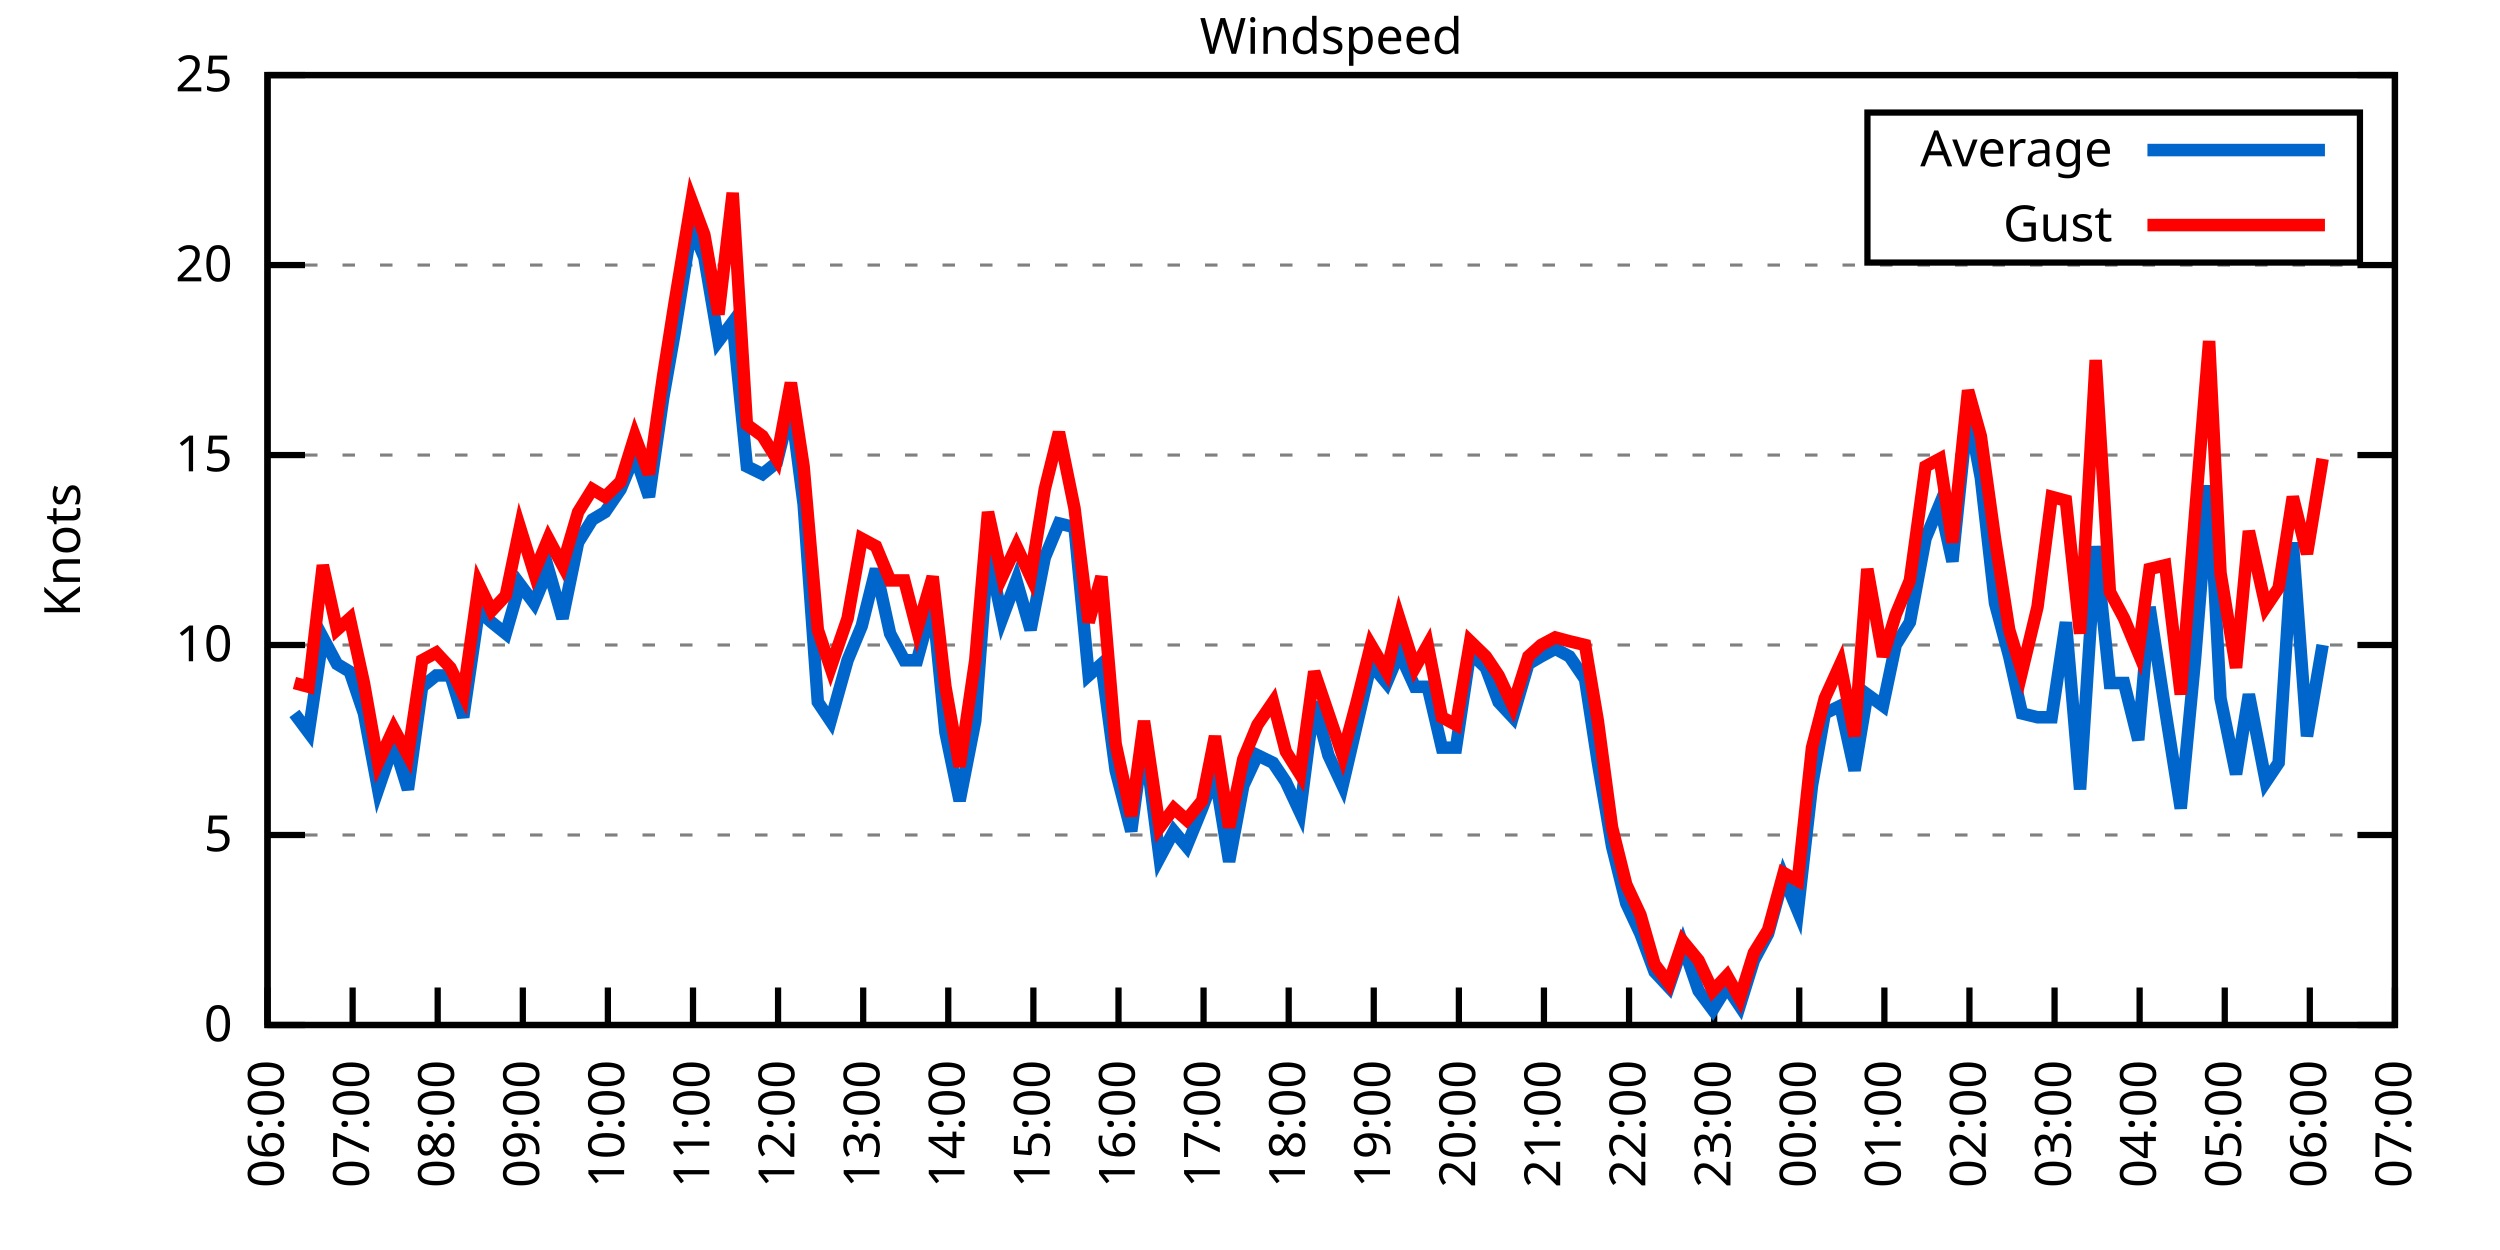
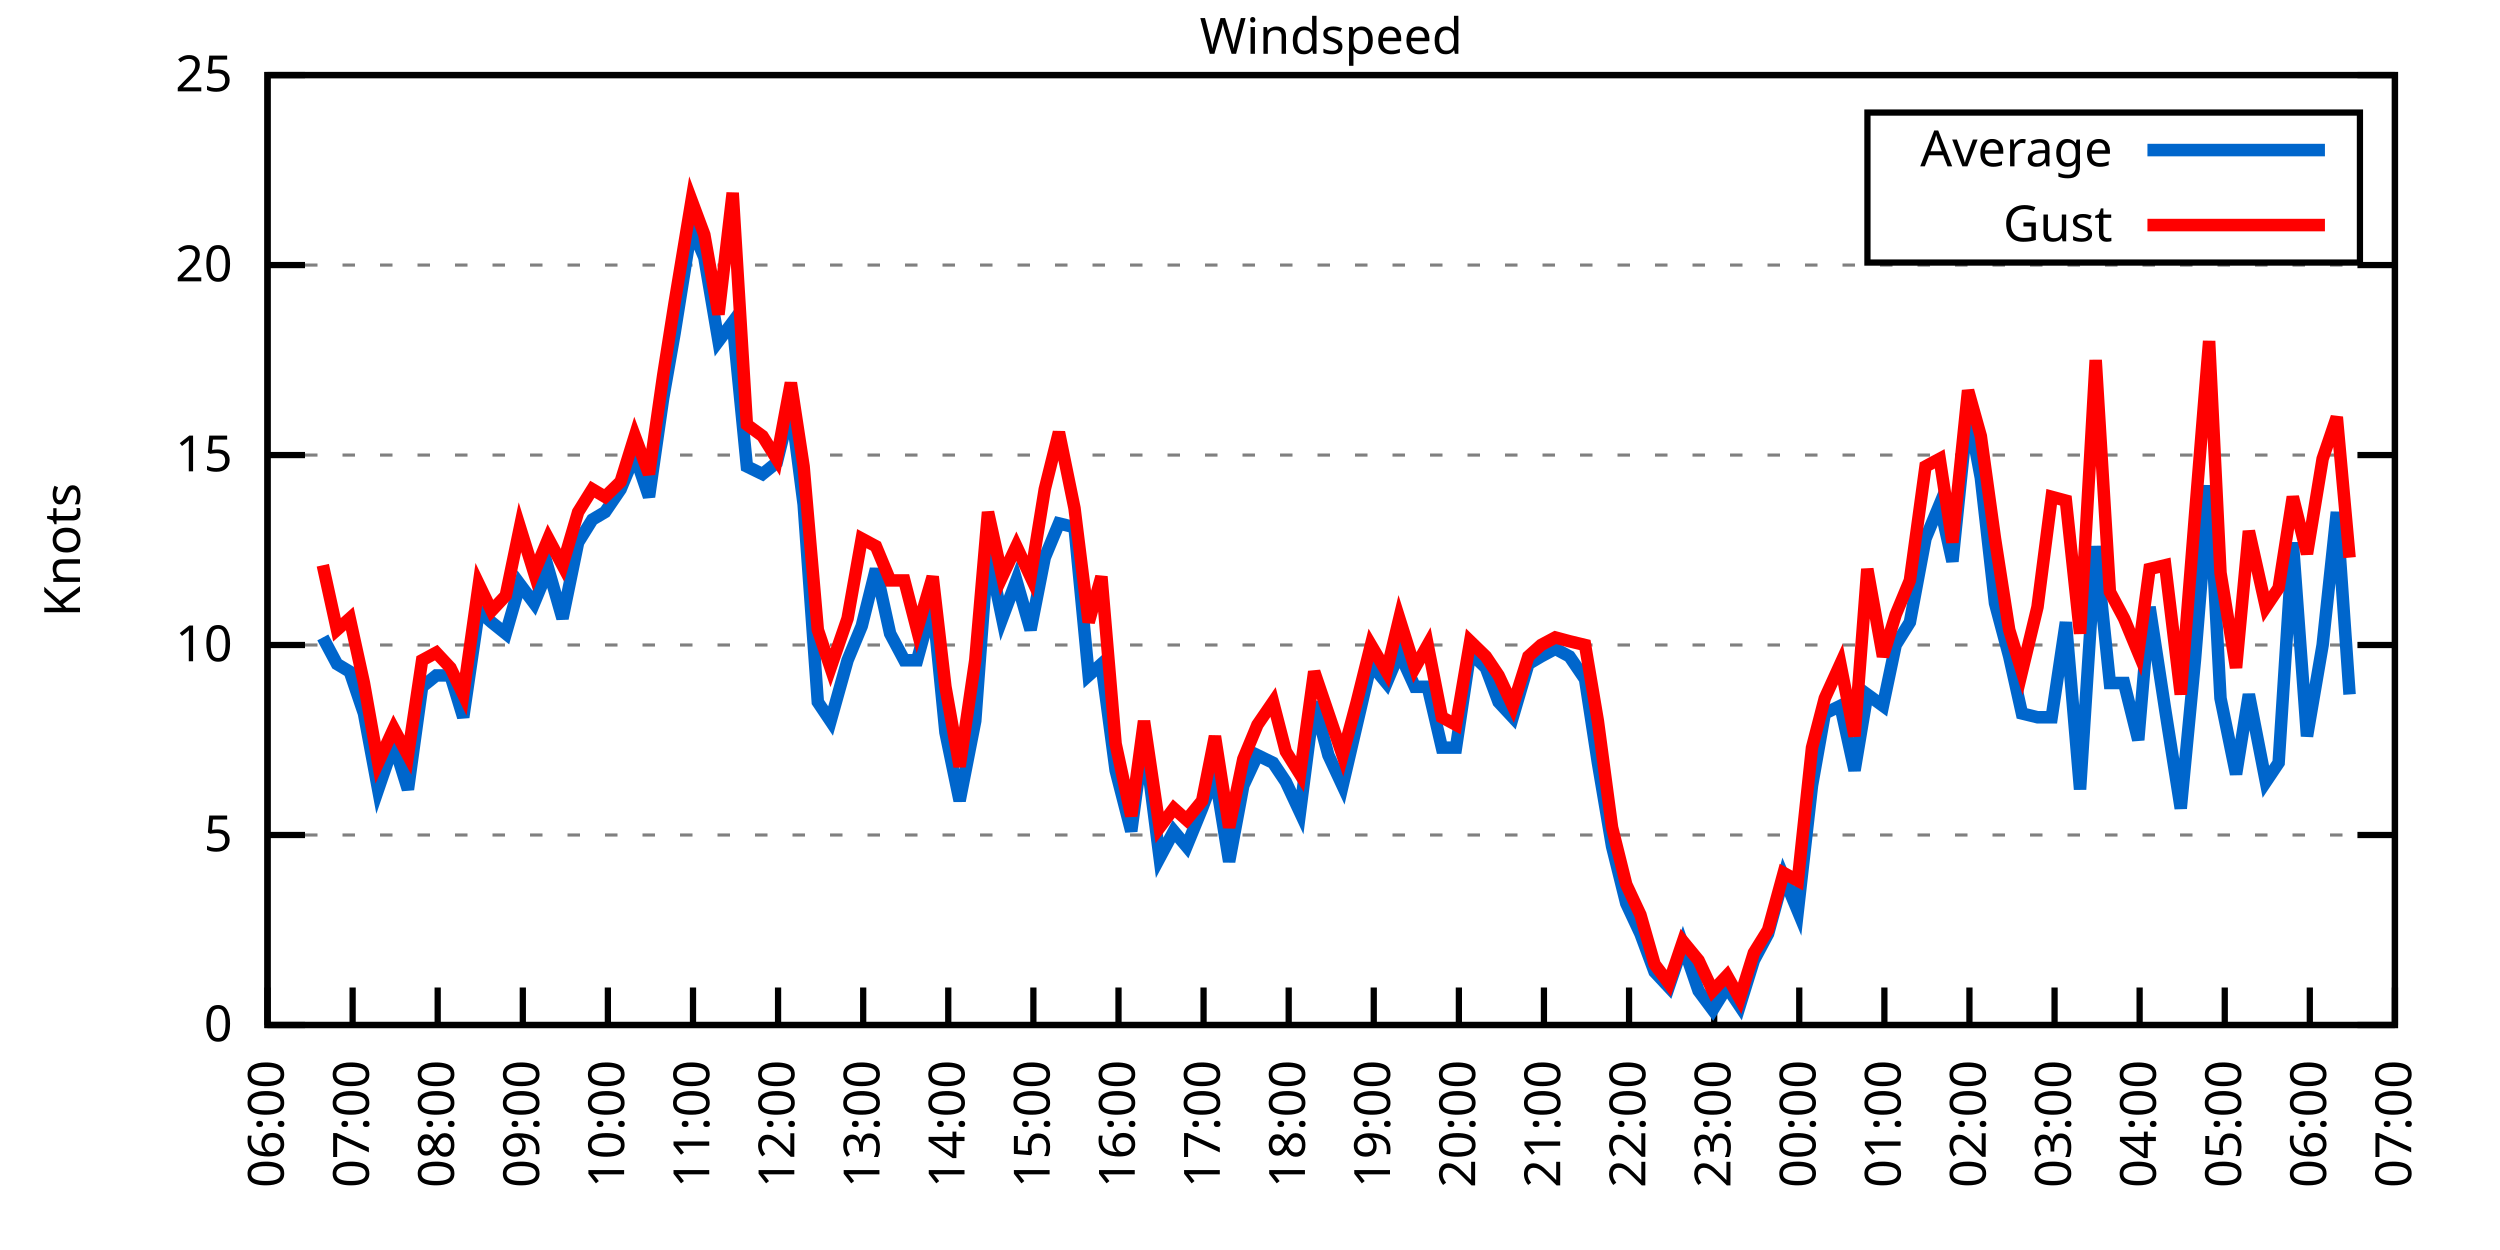
<svg xmlns="http://www.w3.org/2000/svg" xmlns:xlink="http://www.w3.org/1999/xlink" width="400" height="200" viewBox="0 0 400 200">
  <g id="gnuplot_canvas">
    <rect x="0" y="0" width="400" height="200" fill="none" />
    <defs>
      <circle id="gpDot" r="0.5" stroke-width="0.5" stroke="currentColor" />
      <path id="gpPt0" stroke-width="0.333" stroke="currentColor" d="M-1,0 h2 M0,-1 v2" />
      <path id="gpPt1" stroke-width="0.333" stroke="currentColor" d="M-1,-1 L1,1 M1,-1 L-1,1" />
      <path id="gpPt2" stroke-width="0.333" stroke="currentColor" d="M-1,0 L1,0 M0,-1 L0,1 M-1,-1 L1,1 M-1,1 L1,-1" />
      <rect id="gpPt3" stroke-width="0.333" stroke="currentColor" x="-1" y="-1" width="2" height="2" />
      <rect id="gpPt4" stroke-width="0.333" stroke="currentColor" fill="currentColor" x="-1" y="-1" width="2" height="2" />
      <circle id="gpPt5" stroke-width="0.333" stroke="currentColor" cx="0" cy="0" r="1" />
      <use xlink:href="#gpPt5" id="gpPt6" fill="currentColor" stroke="none" />
      <path id="gpPt7" stroke-width="0.333" stroke="currentColor" d="M0,-1.33 L-1.33,0.67 L1.33,0.67 z" />
      <use xlink:href="#gpPt7" id="gpPt8" fill="currentColor" stroke="none" />
      <use xlink:href="#gpPt7" id="gpPt9" stroke="currentColor" transform="rotate(180)" />
      <use xlink:href="#gpPt9" id="gpPt10" fill="currentColor" stroke="none" />
      <use xlink:href="#gpPt3" id="gpPt11" stroke="currentColor" transform="rotate(45)" />
      <use xlink:href="#gpPt11" id="gpPt12" fill="currentColor" stroke="none" />
      <path id="gpPt13" stroke-width="0.333" stroke="currentColor" d="M0,1.330 L1.265,0.411 L0.782,-1.067 L-0.782,-1.076 L-1.265,0.411 z" />
      <use xlink:href="#gpPt13" id="gpPt14" fill="currentColor" stroke="none" />
      <filter id="textbox" filterUnits="objectBoundingBox" x="0" y="0" height="1" width="1">
        <feFlood flood-color="white" flood-opacity="1" result="bgnd" />
        <feComposite in="SourceGraphic" in2="bgnd" operator="atop" />
      </filter>
      <filter id="greybox" filterUnits="objectBoundingBox" x="0" y="0" height="1" width="1">
        <feFlood flood-color="lightgrey" flood-opacity="1" result="grey" />
        <feComposite in="SourceGraphic" in2="grey" operator="atop" />
      </filter>
    </defs>
    <g fill="none" color="white" stroke="currentColor" stroke-width="1.00" stroke-linecap="butt" stroke-linejoin="miter">
</g>
    <g fill="none" color="black" stroke="currentColor" stroke-width="1.00" stroke-linecap="butt" stroke-linejoin="miter">
      <g stroke="none" shape-rendering="crispEdges">
        <polygon fill="rgb(255, 255, 255)" points="42.80,164.00 383.18,164.00 383.18,12.02 42.80,12.02 " />
      </g>
    </g>
    <g fill="none" color="black" stroke="currentColor" stroke-width="1.00" stroke-linecap="butt" stroke-linejoin="miter">
</g>
    <g fill="none" color="black" stroke="black" stroke-width="0.50" stroke-linecap="butt" stroke-linejoin="miter">
</g>
    <g fill="none" color="gray" stroke="currentColor" stroke-width="0.50" stroke-linecap="butt" stroke-linejoin="miter">
      <path stroke="gray" stroke-dasharray="2,4" class="gridline" d="M42.80,164.00 L383.19,164.00  " />
    </g>
    <g fill="none" color="gray" stroke="gray" stroke-width="1.00" stroke-linecap="butt" stroke-linejoin="miter">
</g>
    <g fill="none" color="black" stroke="currentColor" stroke-width="1.00" stroke-linecap="butt" stroke-linejoin="miter">
      <path stroke="black" d="M42.80,164.00 L48.80,164.00 M383.19,164.00 L377.19,164.00  " />
      <g transform="translate(37.20,166.60)" stroke="none" fill="black" font-family="Sans" font-size="8.00" text-anchor="end">
        <text>
          <tspan font-family="Sans"> 0</tspan>
        </text>
      </g>
    </g>
    <g fill="none" color="black" stroke="currentColor" stroke-width="1.00" stroke-linecap="butt" stroke-linejoin="miter">
</g>
    <g fill="none" color="black" stroke="black" stroke-width="0.50" stroke-linecap="butt" stroke-linejoin="miter">
</g>
    <g fill="none" color="gray" stroke="currentColor" stroke-width="0.50" stroke-linecap="butt" stroke-linejoin="miter">
      <path stroke="gray" stroke-dasharray="2,4" class="gridline" d="M42.80,133.60 L383.19,133.60  " />
    </g>
    <g fill="none" color="gray" stroke="gray" stroke-width="1.00" stroke-linecap="butt" stroke-linejoin="miter">
</g>
    <g fill="none" color="black" stroke="currentColor" stroke-width="1.00" stroke-linecap="butt" stroke-linejoin="miter">
      <path stroke="black" d="M42.80,133.60 L48.80,133.60 M383.19,133.60 L377.19,133.60  " />
      <g transform="translate(37.20,136.20)" stroke="none" fill="black" font-family="Sans" font-size="8.00" text-anchor="end">
        <text>
          <tspan font-family="Sans"> 5</tspan>
        </text>
      </g>
    </g>
    <g fill="none" color="black" stroke="currentColor" stroke-width="1.00" stroke-linecap="butt" stroke-linejoin="miter">
</g>
    <g fill="none" color="black" stroke="black" stroke-width="0.50" stroke-linecap="butt" stroke-linejoin="miter">
</g>
    <g fill="none" color="gray" stroke="currentColor" stroke-width="0.50" stroke-linecap="butt" stroke-linejoin="miter">
      <path stroke="gray" stroke-dasharray="2,4" class="gridline" d="M42.80,103.20 L383.19,103.20  " />
    </g>
    <g fill="none" color="gray" stroke="gray" stroke-width="1.00" stroke-linecap="butt" stroke-linejoin="miter">
</g>
    <g fill="none" color="black" stroke="currentColor" stroke-width="1.00" stroke-linecap="butt" stroke-linejoin="miter">
      <path stroke="black" d="M42.80,103.20 L48.80,103.20 M383.19,103.20 L377.19,103.20  " />
      <g transform="translate(37.20,105.80)" stroke="none" fill="black" font-family="Sans" font-size="8.00" text-anchor="end">
        <text>
          <tspan font-family="Sans"> 10</tspan>
        </text>
      </g>
    </g>
    <g fill="none" color="black" stroke="currentColor" stroke-width="1.00" stroke-linecap="butt" stroke-linejoin="miter">
</g>
    <g fill="none" color="black" stroke="black" stroke-width="0.50" stroke-linecap="butt" stroke-linejoin="miter">
</g>
    <g fill="none" color="gray" stroke="currentColor" stroke-width="0.50" stroke-linecap="butt" stroke-linejoin="miter">
      <path stroke="gray" stroke-dasharray="2,4" class="gridline" d="M42.80,72.81 L383.19,72.81  " />
    </g>
    <g fill="none" color="gray" stroke="gray" stroke-width="1.00" stroke-linecap="butt" stroke-linejoin="miter">
</g>
    <g fill="none" color="black" stroke="currentColor" stroke-width="1.00" stroke-linecap="butt" stroke-linejoin="miter">
      <path stroke="black" d="M42.80,72.81 L48.80,72.81 M383.19,72.81 L377.19,72.81  " />
      <g transform="translate(37.20,75.41)" stroke="none" fill="black" font-family="Sans" font-size="8.00" text-anchor="end">
        <text>
          <tspan font-family="Sans"> 15</tspan>
        </text>
      </g>
    </g>
    <g fill="none" color="black" stroke="currentColor" stroke-width="1.00" stroke-linecap="butt" stroke-linejoin="miter">
</g>
    <g fill="none" color="black" stroke="black" stroke-width="0.50" stroke-linecap="butt" stroke-linejoin="miter">
</g>
    <g fill="none" color="gray" stroke="currentColor" stroke-width="0.50" stroke-linecap="butt" stroke-linejoin="miter">
      <path stroke="gray" stroke-dasharray="2,4" class="gridline" d="M42.80,42.41 L383.19,42.41  " />
    </g>
    <g fill="none" color="gray" stroke="gray" stroke-width="1.00" stroke-linecap="butt" stroke-linejoin="miter">
</g>
    <g fill="none" color="black" stroke="currentColor" stroke-width="1.00" stroke-linecap="butt" stroke-linejoin="miter">
      <path stroke="black" d="M42.80,42.41 L48.80,42.41 M383.19,42.41 L377.19,42.41  " />
      <g transform="translate(37.20,45.01)" stroke="none" fill="black" font-family="Sans" font-size="8.00" text-anchor="end">
        <text>
          <tspan font-family="Sans"> 20</tspan>
        </text>
      </g>
    </g>
    <g fill="none" color="black" stroke="currentColor" stroke-width="1.00" stroke-linecap="butt" stroke-linejoin="miter">
</g>
    <g fill="none" color="black" stroke="black" stroke-width="0.50" stroke-linecap="butt" stroke-linejoin="miter">
</g>
    <g fill="none" color="gray" stroke="currentColor" stroke-width="0.50" stroke-linecap="butt" stroke-linejoin="miter">
      <path stroke="gray" stroke-dasharray="2,4" class="gridline" d="M42.80,12.01 L383.19,12.01  " />
    </g>
    <g fill="none" color="gray" stroke="gray" stroke-width="1.00" stroke-linecap="butt" stroke-linejoin="miter">
</g>
    <g fill="none" color="black" stroke="currentColor" stroke-width="1.00" stroke-linecap="butt" stroke-linejoin="miter">
      <path stroke="black" d="M42.80,12.01 L48.80,12.01 M383.19,12.01 L377.19,12.01  " />
      <g transform="translate(37.20,14.61)" stroke="none" fill="black" font-family="Sans" font-size="8.00" text-anchor="end">
        <text>
          <tspan font-family="Sans"> 25</tspan>
        </text>
      </g>
    </g>
    <g fill="none" color="black" stroke="currentColor" stroke-width="1.00" stroke-linecap="butt" stroke-linejoin="miter">
      <path stroke="black" d="M42.80,164.00 L42.80,158.00  " />
      <g transform="translate(45.40,169.60) rotate(270.00)" stroke="none" fill="black" font-family="Sans" font-size="8.00" text-anchor="end">
        <text>
          <tspan font-family="Sans">06:00</tspan>
        </text>
      </g>
    </g>
    <g fill="none" color="black" stroke="currentColor" stroke-width="1.00" stroke-linecap="butt" stroke-linejoin="miter">
      <path stroke="black" d="M56.42,164.00 L56.42,158.00  " />
      <g transform="translate(59.02,169.60) rotate(270.00)" stroke="none" fill="black" font-family="Sans" font-size="8.00" text-anchor="end">
        <text>
          <tspan font-family="Sans">07:00</tspan>
        </text>
      </g>
    </g>
    <g fill="none" color="black" stroke="currentColor" stroke-width="1.00" stroke-linecap="butt" stroke-linejoin="miter">
      <path stroke="black" d="M70.03,164.00 L70.03,158.00  " />
      <g transform="translate(72.63,169.60) rotate(270.00)" stroke="none" fill="black" font-family="Sans" font-size="8.00" text-anchor="end">
        <text>
          <tspan font-family="Sans">08:00</tspan>
        </text>
      </g>
    </g>
    <g fill="none" color="black" stroke="currentColor" stroke-width="1.00" stroke-linecap="butt" stroke-linejoin="miter">
      <path stroke="black" d="M83.65,164.00 L83.65,158.00  " />
      <g transform="translate(86.25,169.60) rotate(270.00)" stroke="none" fill="black" font-family="Sans" font-size="8.00" text-anchor="end">
        <text>
          <tspan font-family="Sans">09:00</tspan>
        </text>
      </g>
    </g>
    <g fill="none" color="black" stroke="currentColor" stroke-width="1.00" stroke-linecap="butt" stroke-linejoin="miter">
      <path stroke="black" d="M97.26,164.00 L97.26,158.00  " />
      <g transform="translate(99.86,169.60) rotate(270.00)" stroke="none" fill="black" font-family="Sans" font-size="8.00" text-anchor="end">
        <text>
          <tspan font-family="Sans">10:00</tspan>
        </text>
      </g>
    </g>
    <g fill="none" color="black" stroke="currentColor" stroke-width="1.00" stroke-linecap="butt" stroke-linejoin="miter">
      <path stroke="black" d="M110.88,164.00 L110.88,158.00  " />
      <g transform="translate(113.48,169.60) rotate(270.00)" stroke="none" fill="black" font-family="Sans" font-size="8.00" text-anchor="end">
        <text>
          <tspan font-family="Sans">11:00</tspan>
        </text>
      </g>
    </g>
    <g fill="none" color="black" stroke="currentColor" stroke-width="1.00" stroke-linecap="butt" stroke-linejoin="miter">
      <path stroke="black" d="M124.49,164.00 L124.49,158.00  " />
      <g transform="translate(127.09,169.60) rotate(270.00)" stroke="none" fill="black" font-family="Sans" font-size="8.00" text-anchor="end">
        <text>
          <tspan font-family="Sans">12:00</tspan>
        </text>
      </g>
    </g>
    <g fill="none" color="black" stroke="currentColor" stroke-width="1.00" stroke-linecap="butt" stroke-linejoin="miter">
      <path stroke="black" d="M138.11,164.00 L138.11,158.00  " />
      <g transform="translate(140.71,169.60) rotate(270.00)" stroke="none" fill="black" font-family="Sans" font-size="8.00" text-anchor="end">
        <text>
          <tspan font-family="Sans">13:00</tspan>
        </text>
      </g>
    </g>
    <g fill="none" color="black" stroke="currentColor" stroke-width="1.00" stroke-linecap="butt" stroke-linejoin="miter">
      <path stroke="black" d="M151.72,164.00 L151.72,158.00  " />
      <g transform="translate(154.32,169.60) rotate(270.00)" stroke="none" fill="black" font-family="Sans" font-size="8.00" text-anchor="end">
        <text>
          <tspan font-family="Sans">14:00</tspan>
        </text>
      </g>
    </g>
    <g fill="none" color="black" stroke="currentColor" stroke-width="1.00" stroke-linecap="butt" stroke-linejoin="miter">
      <path stroke="black" d="M165.34,164.00 L165.34,158.00  " />
      <g transform="translate(167.94,169.60) rotate(270.00)" stroke="none" fill="black" font-family="Sans" font-size="8.00" text-anchor="end">
        <text>
          <tspan font-family="Sans">15:00</tspan>
        </text>
      </g>
    </g>
    <g fill="none" color="black" stroke="currentColor" stroke-width="1.00" stroke-linecap="butt" stroke-linejoin="miter">
      <path stroke="black" d="M178.96,164.00 L178.96,158.00  " />
      <g transform="translate(181.56,169.60) rotate(270.00)" stroke="none" fill="black" font-family="Sans" font-size="8.00" text-anchor="end">
        <text>
          <tspan font-family="Sans">16:00</tspan>
        </text>
      </g>
    </g>
    <g fill="none" color="black" stroke="currentColor" stroke-width="1.00" stroke-linecap="butt" stroke-linejoin="miter">
      <path stroke="black" d="M192.57,164.00 L192.57,158.00  " />
      <g transform="translate(195.17,169.60) rotate(270.00)" stroke="none" fill="black" font-family="Sans" font-size="8.00" text-anchor="end">
        <text>
          <tspan font-family="Sans">17:00</tspan>
        </text>
      </g>
    </g>
    <g fill="none" color="black" stroke="currentColor" stroke-width="1.00" stroke-linecap="butt" stroke-linejoin="miter">
      <path stroke="black" d="M206.19,164.00 L206.19,158.00  " />
      <g transform="translate(208.79,169.60) rotate(270.00)" stroke="none" fill="black" font-family="Sans" font-size="8.00" text-anchor="end">
        <text>
          <tspan font-family="Sans">18:00</tspan>
        </text>
      </g>
    </g>
    <g fill="none" color="black" stroke="currentColor" stroke-width="1.00" stroke-linecap="butt" stroke-linejoin="miter">
      <path stroke="black" d="M219.80,164.00 L219.80,158.00  " />
      <g transform="translate(222.40,169.60) rotate(270.00)" stroke="none" fill="black" font-family="Sans" font-size="8.00" text-anchor="end">
        <text>
          <tspan font-family="Sans">19:00</tspan>
        </text>
      </g>
    </g>
    <g fill="none" color="black" stroke="currentColor" stroke-width="1.00" stroke-linecap="butt" stroke-linejoin="miter">
      <path stroke="black" d="M233.42,164.00 L233.42,158.00  " />
      <g transform="translate(236.02,169.60) rotate(270.00)" stroke="none" fill="black" font-family="Sans" font-size="8.00" text-anchor="end">
        <text>
          <tspan font-family="Sans">20:00</tspan>
        </text>
      </g>
    </g>
    <g fill="none" color="black" stroke="currentColor" stroke-width="1.00" stroke-linecap="butt" stroke-linejoin="miter">
      <path stroke="black" d="M247.03,164.00 L247.03,158.00  " />
      <g transform="translate(249.63,169.60) rotate(270.00)" stroke="none" fill="black" font-family="Sans" font-size="8.00" text-anchor="end">
        <text>
          <tspan font-family="Sans">21:00</tspan>
        </text>
      </g>
    </g>
    <g fill="none" color="black" stroke="currentColor" stroke-width="1.00" stroke-linecap="butt" stroke-linejoin="miter">
      <path stroke="black" d="M260.65,164.00 L260.65,158.00  " />
      <g transform="translate(263.25,169.60) rotate(270.00)" stroke="none" fill="black" font-family="Sans" font-size="8.00" text-anchor="end">
        <text>
          <tspan font-family="Sans">22:00</tspan>
        </text>
      </g>
    </g>
    <g fill="none" color="black" stroke="currentColor" stroke-width="1.00" stroke-linecap="butt" stroke-linejoin="miter">
      <path stroke="black" d="M274.27,164.00 L274.27,158.00  " />
      <g transform="translate(276.87,169.60) rotate(270.00)" stroke="none" fill="black" font-family="Sans" font-size="8.00" text-anchor="end">
        <text>
          <tspan font-family="Sans">23:00</tspan>
        </text>
      </g>
    </g>
    <g fill="none" color="black" stroke="currentColor" stroke-width="1.00" stroke-linecap="butt" stroke-linejoin="miter">
      <path stroke="black" d="M287.88,164.00 L287.88,158.00  " />
      <g transform="translate(290.48,169.60) rotate(270.00)" stroke="none" fill="black" font-family="Sans" font-size="8.00" text-anchor="end">
        <text>
          <tspan font-family="Sans">00:00</tspan>
        </text>
      </g>
    </g>
    <g fill="none" color="black" stroke="currentColor" stroke-width="1.00" stroke-linecap="butt" stroke-linejoin="miter">
      <path stroke="black" d="M301.50,164.00 L301.50,158.00  " />
      <g transform="translate(304.10,169.60) rotate(270.00)" stroke="none" fill="black" font-family="Sans" font-size="8.00" text-anchor="end">
        <text>
          <tspan font-family="Sans">01:00</tspan>
        </text>
      </g>
    </g>
    <g fill="none" color="black" stroke="currentColor" stroke-width="1.00" stroke-linecap="butt" stroke-linejoin="miter">
      <path stroke="black" d="M315.11,164.00 L315.11,158.00  " />
      <g transform="translate(317.71,169.60) rotate(270.00)" stroke="none" fill="black" font-family="Sans" font-size="8.00" text-anchor="end">
        <text>
          <tspan font-family="Sans">02:00</tspan>
        </text>
      </g>
    </g>
    <g fill="none" color="black" stroke="currentColor" stroke-width="1.00" stroke-linecap="butt" stroke-linejoin="miter">
      <path stroke="black" d="M328.73,164.00 L328.73,158.00  " />
      <g transform="translate(331.33,169.60) rotate(270.00)" stroke="none" fill="black" font-family="Sans" font-size="8.00" text-anchor="end">
        <text>
          <tspan font-family="Sans">03:00</tspan>
        </text>
      </g>
    </g>
    <g fill="none" color="black" stroke="currentColor" stroke-width="1.00" stroke-linecap="butt" stroke-linejoin="miter">
      <path stroke="black" d="M342.34,164.00 L342.34,158.00  " />
      <g transform="translate(344.94,169.60) rotate(270.00)" stroke="none" fill="black" font-family="Sans" font-size="8.00" text-anchor="end">
        <text>
          <tspan font-family="Sans">04:00</tspan>
        </text>
      </g>
    </g>
    <g fill="none" color="black" stroke="currentColor" stroke-width="1.00" stroke-linecap="butt" stroke-linejoin="miter">
      <path stroke="black" d="M355.96,164.00 L355.96,158.00  " />
      <g transform="translate(358.56,169.60) rotate(270.00)" stroke="none" fill="black" font-family="Sans" font-size="8.00" text-anchor="end">
        <text>
          <tspan font-family="Sans">05:00</tspan>
        </text>
      </g>
    </g>
    <g fill="none" color="black" stroke="currentColor" stroke-width="1.00" stroke-linecap="butt" stroke-linejoin="miter">
      <path stroke="black" d="M369.57,164.00 L369.57,158.00  " />
      <g transform="translate(372.17,169.60) rotate(270.00)" stroke="none" fill="black" font-family="Sans" font-size="8.00" text-anchor="end">
        <text>
          <tspan font-family="Sans">06:00</tspan>
        </text>
      </g>
    </g>
    <g fill="none" color="black" stroke="currentColor" stroke-width="1.00" stroke-linecap="butt" stroke-linejoin="miter">
      <path stroke="black" d="M383.19,164.00 L383.19,158.00  " />
      <g transform="translate(385.79,169.60) rotate(270.00)" stroke="none" fill="black" font-family="Sans" font-size="8.00" text-anchor="end">
        <text>
          <tspan font-family="Sans">07:00</tspan>
        </text>
      </g>
    </g>
    <g fill="none" color="black" stroke="currentColor" stroke-width="1.00" stroke-linecap="butt" stroke-linejoin="miter">
</g>
    <g fill="none" color="black" stroke="currentColor" stroke-width="1.00" stroke-linecap="butt" stroke-linejoin="miter">
      <path stroke="black" d="M42.80,12.01 L42.80,164.00 L383.19,164.00 L383.19,12.01 L42.80,12.01 Z  " />
    </g>
    <g fill="none" color="black" stroke="currentColor" stroke-width="1.00" stroke-linecap="butt" stroke-linejoin="miter">
</g>
    <g fill="none" color="black" stroke="currentColor" stroke-width="1.00" stroke-linecap="butt" stroke-linejoin="miter">
      <path stroke="black" d="M298.79,42.01 L298.79,18.01 L377.59,18.01 L377.59,42.01 L298.79,42.01 Z  " />
    </g>
    <g id="Windspeed_plot_1">
      <g fill="none" color="white" stroke="black" stroke-width="2.00" stroke-linecap="butt" stroke-linejoin="miter">
</g>
      <g fill="none" color="black" stroke="currentColor" stroke-width="2.00" stroke-linecap="butt" stroke-linejoin="miter">
        <g transform="translate(337.99,26.61)" stroke="none" fill="black" font-family="Sans" font-size="8.00" text-anchor="end">
          <text>
            <tspan font-family="Sans">Average</tspan>
          </text>
        </g>
      </g>
      <g fill="none" color="black" stroke="currentColor" stroke-width="2.00" stroke-linecap="butt" stroke-linejoin="miter">
-         <path stroke="rgb(  0, 102, 204)" d="M343.59,24.01 L371.99,24.01 M47.11,114.15 L49.38,117.19 L51.65,101.99 L53.92,106.24 L55.96,107.46 L58.23,114.15   L60.50,126.31 L63.00,119.01 L65.27,126.31 L67.54,109.89 L69.80,108.07 L72.07,108.07 L74.12,114.76 L76.61,97.73   L78.65,99.56 L80.92,101.38 L83.19,93.48 L85.46,96.52 L87.73,91.04 L90.00,98.95 L92.50,86.79 L94.77,83.14   L96.81,81.93 L99.30,78.28 L101.57,72.81 L103.84,79.49 L106.11,63.69 L107.93,53.35 L110.65,36.33 L112.69,41.19   L114.96,54.57 L117.23,51.53 L119.50,74.63 L122.00,75.85 L124.27,74.02 L126.54,64.90 L128.58,80.71 L130.85,112.32   L132.89,115.36 L135.61,105.64 L137.88,100.16 L140.15,91.04 L142.42,101.38 L144.69,105.64 L146.73,105.64 L149.23,96.52   L151.27,117.19 L153.54,128.13 L156.04,115.36 L158.08,88.00 L160.35,98.95 L162.62,92.87 L164.89,100.77 L167.16,89.22   L169.43,83.75 L171.92,84.36 L174.19,108.07 L176.23,106.24 L178.50,123.27 L181.00,132.99 L183.04,117.80 L185.54,137.25   L187.81,132.99 L189.85,135.43 L192.34,129.35 L194.39,123.87 L196.66,137.86 L198.93,125.70 L201.19,120.83 L203.69,122.05   L205.73,125.09 L208.00,129.95 L210.27,112.32 L212.54,120.83 L214.81,125.70 L217.08,115.97 L219.35,106.24 L221.85,109.28   L223.89,104.42 L226.38,109.89 L228.43,109.89 L230.70,119.62 L232.96,119.62 L235.23,104.42 L237.73,106.85 L239.77,112.32   L242.04,114.76 L244.54,106.24 L246.58,105.03 L248.85,103.81 L251.12,105.03 L253.61,108.68 L255.66,122.05 L257.93,135.43   L260.20,144.55 L262.47,149.41 L264.73,155.49 L267.00,157.92 L269.27,151.23 L271.77,158.53 L274.04,161.57 L276.31,157.92   L278.35,160.96 L280.62,153.66 L282.89,149.41 L285.38,140.29 L287.65,145.76 L289.92,125.70 L291.97,114.15 L294.46,112.93   L296.73,123.27 L298.77,111.11 L301.27,112.93 L303.31,103.20 L305.58,99.56 L308.08,86.18 L310.35,80.71 L312.39,89.83   L314.89,65.51 L316.93,76.45 L319.20,96.52 L321.47,105.03 L323.51,114.15 L326.00,114.76 L328.27,114.76 L330.54,99.56   L332.81,126.31 L335.31,87.40 L337.58,109.28 L339.85,109.28 L342.12,118.40 L343.93,97.12 L346.43,113.54 L348.92,129.35   L351.19,105.64 L353.46,77.67 L355.28,111.72 L357.77,123.87 L359.82,111.11 L362.54,125.09 L364.58,122.05 L366.85,86.79   L369.12,117.80 L371.62,103.20  " />
+         <path stroke="rgb(  0, 102, 204)" d="M343.59,24.01 L371.99,24.01 M51.65,101.99 L53.92,106.24 L55.96,107.46 L58.23,114.15 L60.50,126.31 L63.00,119.01   L65.27,126.31 L67.54,109.89 L69.80,108.07 L72.07,108.07 L74.12,114.76 L76.61,97.73 L78.65,99.56 L80.92,101.38   L83.19,93.48 L85.46,96.52 L87.73,91.04 L90.00,98.95 L92.50,86.79 L94.77,83.14 L96.81,81.93 L99.30,78.28   L101.57,72.81 L103.84,79.49 L106.11,63.69 L107.93,53.35 L110.65,36.33 L112.69,41.19 L114.96,54.57 L117.23,51.53   L119.50,74.63 L122.00,75.85 L124.27,74.02 L126.54,64.90 L128.58,80.71 L130.85,112.32 L132.89,115.36 L135.61,105.64   L137.88,100.16 L140.15,91.04 L142.42,101.38 L144.69,105.64 L146.73,105.64 L149.23,96.52 L151.27,117.19 L153.54,128.13   L156.04,115.36 L158.08,88.00 L160.35,98.95 L162.62,92.87 L164.89,100.77 L167.16,89.22 L169.43,83.75 L171.92,84.36   L174.19,108.07 L176.23,106.24 L178.50,123.27 L181.00,132.99 L183.04,117.80 L185.54,137.25 L187.81,132.99 L189.85,135.43   L192.34,129.35 L194.39,123.87 L196.66,137.86 L198.93,125.70 L201.19,120.83 L203.69,122.05 L205.73,125.09 L208.00,129.95   L210.27,112.32 L212.54,120.83 L214.81,125.70 L217.08,115.97 L219.35,106.24 L221.85,109.28 L223.89,104.42 L226.38,109.89   L228.43,109.89 L230.70,119.62 L232.96,119.62 L235.23,104.42 L237.73,106.85 L239.77,112.32 L242.04,114.76 L244.54,106.24   L246.58,105.03 L248.85,103.81 L251.12,105.03 L253.61,108.68 L255.66,122.05 L257.93,135.43 L260.20,144.55 L262.47,149.41   L264.73,155.49 L267.00,157.92 L269.27,151.23 L271.77,158.53 L274.04,161.57 L276.31,157.92 L278.35,160.96 L280.62,153.66   L282.89,149.41 L285.38,140.29 L287.65,145.76 L289.92,125.70 L291.97,114.15 L294.46,112.93 L296.73,123.27 L298.77,111.11   L301.27,112.93 L303.31,103.20 L305.58,99.56 L308.08,86.18 L310.35,80.71 L312.39,89.83 L314.89,65.51 L316.93,76.45   L319.20,96.52 L321.47,105.03 L323.51,114.15 L326.00,114.76 L328.27,114.76 L330.54,99.56 L332.81,126.31 L335.31,87.40   L337.58,109.28 L339.85,109.28 L342.12,118.40 L343.93,97.12 L346.43,113.54 L348.92,129.35 L351.19,105.64 L353.46,77.67   L355.28,111.72 L357.77,123.87 L359.82,111.11 L362.54,125.09 L364.58,122.05 L366.85,86.79 L369.12,117.80 L371.62,103.20   L373.89,81.93 L375.93,111.11  " />
      </g>
    </g>
    <g id="Windspeed_plot_2">
      <g fill="none" color="black" stroke="currentColor" stroke-width="2.00" stroke-linecap="butt" stroke-linejoin="miter">
        <g transform="translate(337.99,38.61)" stroke="none" fill="black" font-family="Sans" font-size="8.00" text-anchor="end">
          <text>
            <tspan font-family="Sans">Gust</tspan>
          </text>
        </g>
      </g>
      <g fill="none" color="black" stroke="currentColor" stroke-width="2.00" stroke-linecap="butt" stroke-linejoin="miter">
-         <path stroke="rgb(255,   0,   0)" d="M343.59,36.01 L371.99,36.01 M47.11,109.28 L49.38,109.89 L51.65,90.44 L53.92,100.77 L55.96,98.95 L58.23,109.28   L60.50,122.05 L63.00,116.58 L65.27,120.83 L67.54,105.64 L69.80,104.42 L72.07,106.85 L74.12,111.11 L76.61,93.48   L78.65,97.73 L80.92,95.30 L83.19,84.36 L85.46,91.65 L87.73,86.18 L90.00,90.44 L92.50,81.93 L94.77,78.28   L96.81,79.49 L99.30,77.06 L101.57,69.77 L103.84,75.85 L106.11,60.04 L107.93,48.49 L110.65,32.07 L112.69,37.54   L114.96,50.31 L117.23,30.86 L119.50,67.94 L122.00,69.77 L124.27,73.41 L126.54,61.25 L128.58,74.63 L130.85,100.77   L132.89,106.85 L135.61,98.95 L137.88,86.18 L140.15,87.40 L142.42,92.87 L144.69,92.87 L146.73,100.77 L149.23,92.26   L151.27,109.89 L153.54,122.66 L156.04,105.64 L158.08,81.93 L160.35,92.26 L162.62,87.40 L164.89,92.26 L167.16,78.28   L169.43,69.16 L171.92,81.32 L174.19,99.56 L176.23,92.26 L178.50,119.01 L181.00,130.56 L183.04,115.36 L185.54,132.39   L187.81,129.35 L189.85,131.17 L192.34,128.13 L194.39,117.80 L196.66,132.39 L198.93,121.44 L201.19,115.97 L203.69,112.32   L205.73,120.23 L208.00,123.87 L210.27,107.46 L212.54,114.15 L214.81,120.83 L217.08,112.32 L219.35,103.20 L221.85,107.46   L223.89,98.95 L226.38,106.85 L228.43,103.20 L230.70,114.76 L232.96,115.97 L235.23,102.60 L237.73,105.03 L239.77,108.07   L242.04,112.93 L244.54,105.03 L246.58,103.20 L248.85,101.99 L251.12,102.60 L253.61,103.20 L255.66,115.36 L257.93,132.39   L260.20,141.51 L262.47,146.37 L264.73,154.27 L267.00,157.31 L269.27,150.62 L271.77,153.66 L274.04,158.53 L276.31,156.10   L278.35,159.74 L280.62,152.45 L282.89,148.80 L285.38,139.68 L287.65,140.90 L289.92,119.62 L291.97,111.72 L294.46,106.24   L296.73,117.80 L298.77,91.04 L301.27,105.03 L303.31,98.34 L305.58,92.87 L308.08,74.63 L310.35,73.41 L312.39,86.79   L314.89,62.47 L316.93,69.77 L319.20,86.18 L321.47,100.77 L323.51,107.46 L326.00,97.12 L328.27,79.49 L330.54,80.10   L332.81,101.38 L335.31,57.61 L337.58,94.69 L339.85,98.95 L342.12,104.42 L343.93,91.04 L346.43,90.44 L348.92,111.11   L351.19,82.53 L353.46,54.57 L355.28,91.65 L357.77,106.85 L359.82,84.97 L362.54,97.12 L364.58,94.08 L366.85,79.49   L369.12,88.61 L371.62,73.41  " />
+         <path stroke="rgb(255,   0,   0)" d="M343.59,36.01 L371.99,36.01 M51.65,90.44 L53.92,100.77 L55.96,98.95 L58.23,109.28 L60.50,122.05 L63.00,116.58   L65.27,120.83 L67.54,105.64 L69.80,104.42 L72.07,106.85 L74.12,111.11 L76.61,93.48 L78.65,97.73 L80.92,95.30   L83.19,84.36 L85.46,91.65 L87.73,86.18 L90.00,90.44 L92.50,81.93 L94.77,78.28 L96.81,79.49 L99.30,77.06   L101.57,69.77 L103.84,75.85 L106.11,60.04 L107.93,48.49 L110.65,32.07 L112.69,37.54 L114.96,50.31 L117.23,30.86   L119.50,67.94 L122.00,69.77 L124.27,73.41 L126.54,61.25 L128.58,74.63 L130.85,100.77 L132.89,106.85 L135.61,98.95   L137.88,86.18 L140.15,87.40 L142.42,92.87 L144.69,92.87 L146.73,100.77 L149.23,92.26 L151.27,109.89 L153.54,122.66   L156.04,105.64 L158.08,81.93 L160.35,92.26 L162.62,87.40 L164.89,92.26 L167.16,78.28 L169.43,69.16 L171.92,81.32   L174.19,99.56 L176.23,92.26 L178.50,119.01 L181.00,130.56 L183.04,115.36 L185.54,132.39 L187.81,129.35 L189.85,131.17   L192.34,128.13 L194.39,117.80 L196.66,132.39 L198.93,121.44 L201.19,115.97 L203.69,112.32 L205.73,120.23 L208.00,123.87   L210.27,107.46 L212.54,114.15 L214.81,120.83 L217.08,112.32 L219.35,103.20 L221.85,107.46 L223.89,98.95 L226.38,106.85   L228.43,103.20 L230.70,114.76 L232.96,115.97 L235.23,102.60 L237.73,105.03 L239.77,108.07 L242.04,112.93 L244.54,105.03   L246.58,103.20 L248.85,101.99 L251.12,102.60 L253.61,103.20 L255.66,115.36 L257.93,132.39 L260.20,141.51 L262.47,146.37   L264.73,154.27 L267.00,157.31 L269.27,150.62 L271.77,153.66 L274.04,158.53 L276.31,156.10 L278.35,159.74 L280.62,152.45   L282.89,148.80 L285.38,139.68 L287.65,140.90 L289.92,119.62 L291.97,111.72 L294.46,106.24 L296.73,117.80 L298.77,91.04   L301.27,105.03 L303.31,98.34 L305.58,92.87 L308.08,74.63 L310.35,73.41 L312.39,86.79 L314.89,62.47 L316.93,69.77   L319.20,86.18 L321.47,100.77 L323.51,107.46 L326.00,97.12 L328.27,79.49 L330.54,80.10 L332.81,101.38 L335.31,57.61   L337.58,94.69 L339.85,98.95 L342.12,104.42 L343.93,91.04 L346.43,90.44 L348.92,111.11 L351.19,82.53 L353.46,54.57   L355.28,91.65 L357.77,106.85 L359.82,84.97 L362.54,97.12 L364.58,94.08 L366.85,79.49 L369.12,88.61 L371.62,73.41   L373.89,66.73 L375.93,89.22  " />
      </g>
    </g>
    <g fill="none" color="black" stroke="currentColor" stroke-width="2.00" stroke-linecap="butt" stroke-linejoin="miter">
</g>
    <g fill="none" color="black" stroke="black" stroke-width="1.00" stroke-linecap="butt" stroke-linejoin="miter">
</g>
    <g fill="none" color="black" stroke="currentColor" stroke-width="1.00" stroke-linecap="butt" stroke-linejoin="miter">
      <path stroke="black" d="M42.80,12.01 L42.80,164.00 L383.19,164.00 L383.19,12.01 L42.80,12.01 Z  " />
      <g transform="translate(12.80,88.01) rotate(270.00)" stroke="none" fill="black" font-family="Sans" font-size="8.00" text-anchor="middle">
        <text>
          <tspan font-family="Sans">Knots</tspan>
        </text>
      </g>
    </g>
    <g fill="none" color="black" stroke="currentColor" stroke-width="1.00" stroke-linecap="butt" stroke-linejoin="miter">
</g>
    <g fill="none" color="black" stroke="currentColor" stroke-width="1.00" stroke-linecap="butt" stroke-linejoin="miter">
      <g transform="translate(212.99,8.61)" stroke="none" fill="black" font-family="Sans" font-size="8.00" text-anchor="middle">
        <text>
          <tspan font-family="Sans">Windspeed</tspan>
        </text>
      </g>
    </g>
    <g fill="none" color="black" stroke="currentColor" stroke-width="1.00" stroke-linecap="butt" stroke-linejoin="miter">
</g>
  </g>
</svg>
